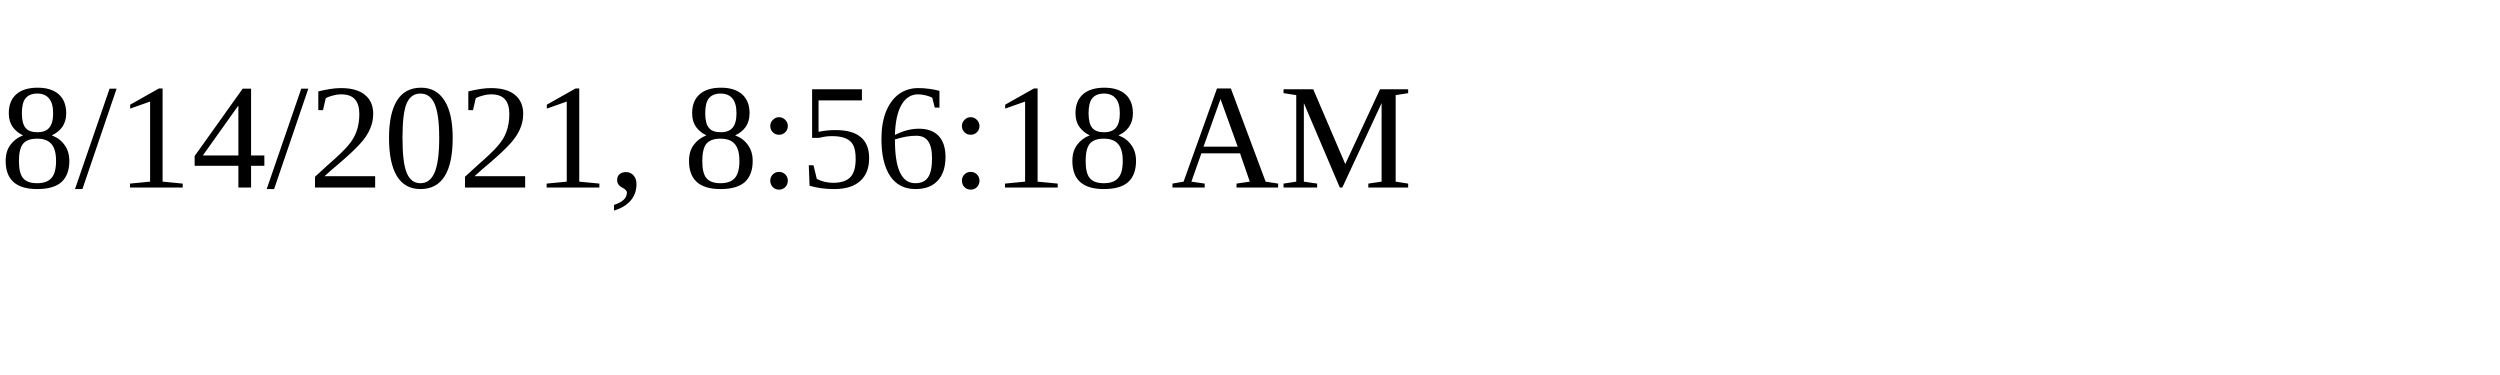
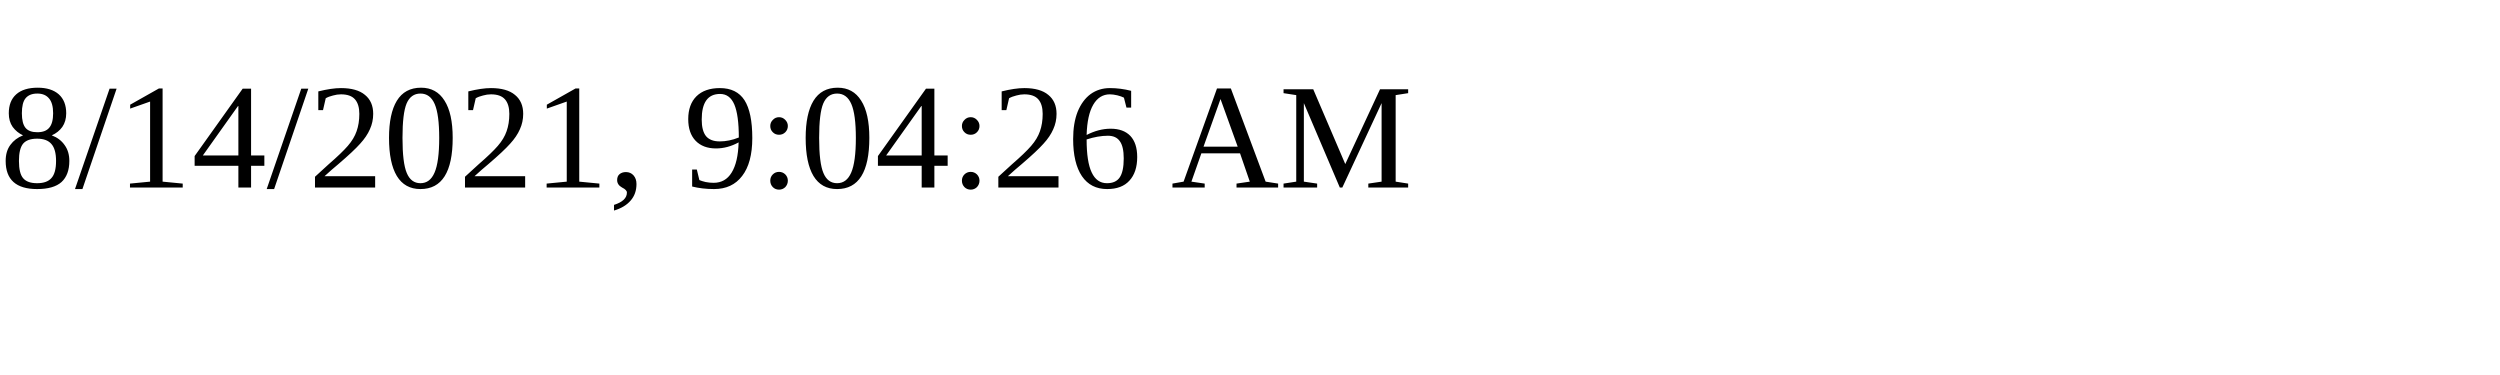
<svg xmlns="http://www.w3.org/2000/svg" height="30" width="200">
-   <text x="0" y="15">8/14/2021, 8:56:18 AM</text>
+   <text x="0" y="15">8/14/2021, 9:04:26 AM</text>
</svg>
